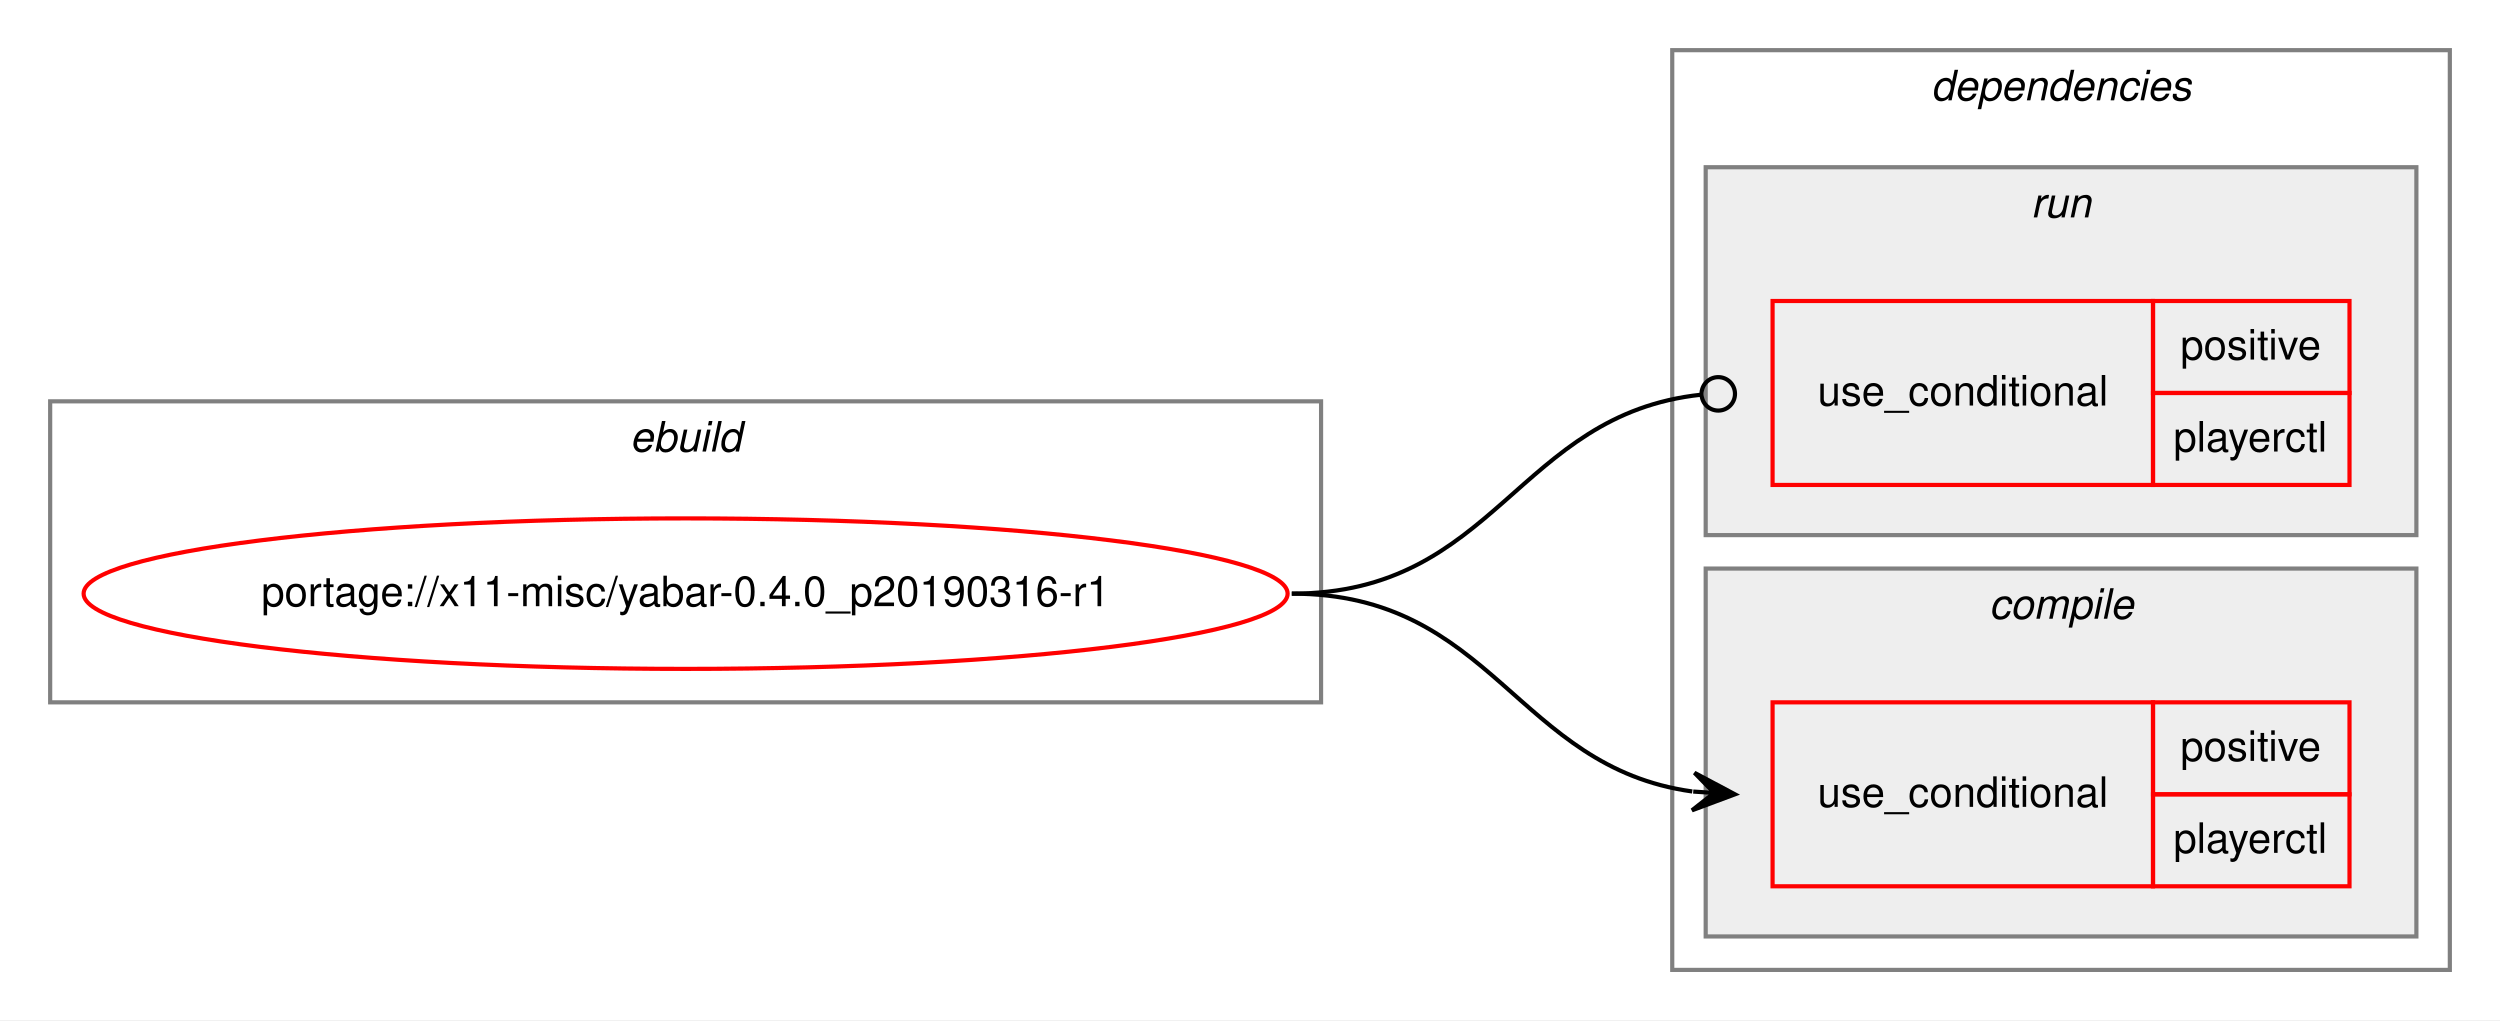
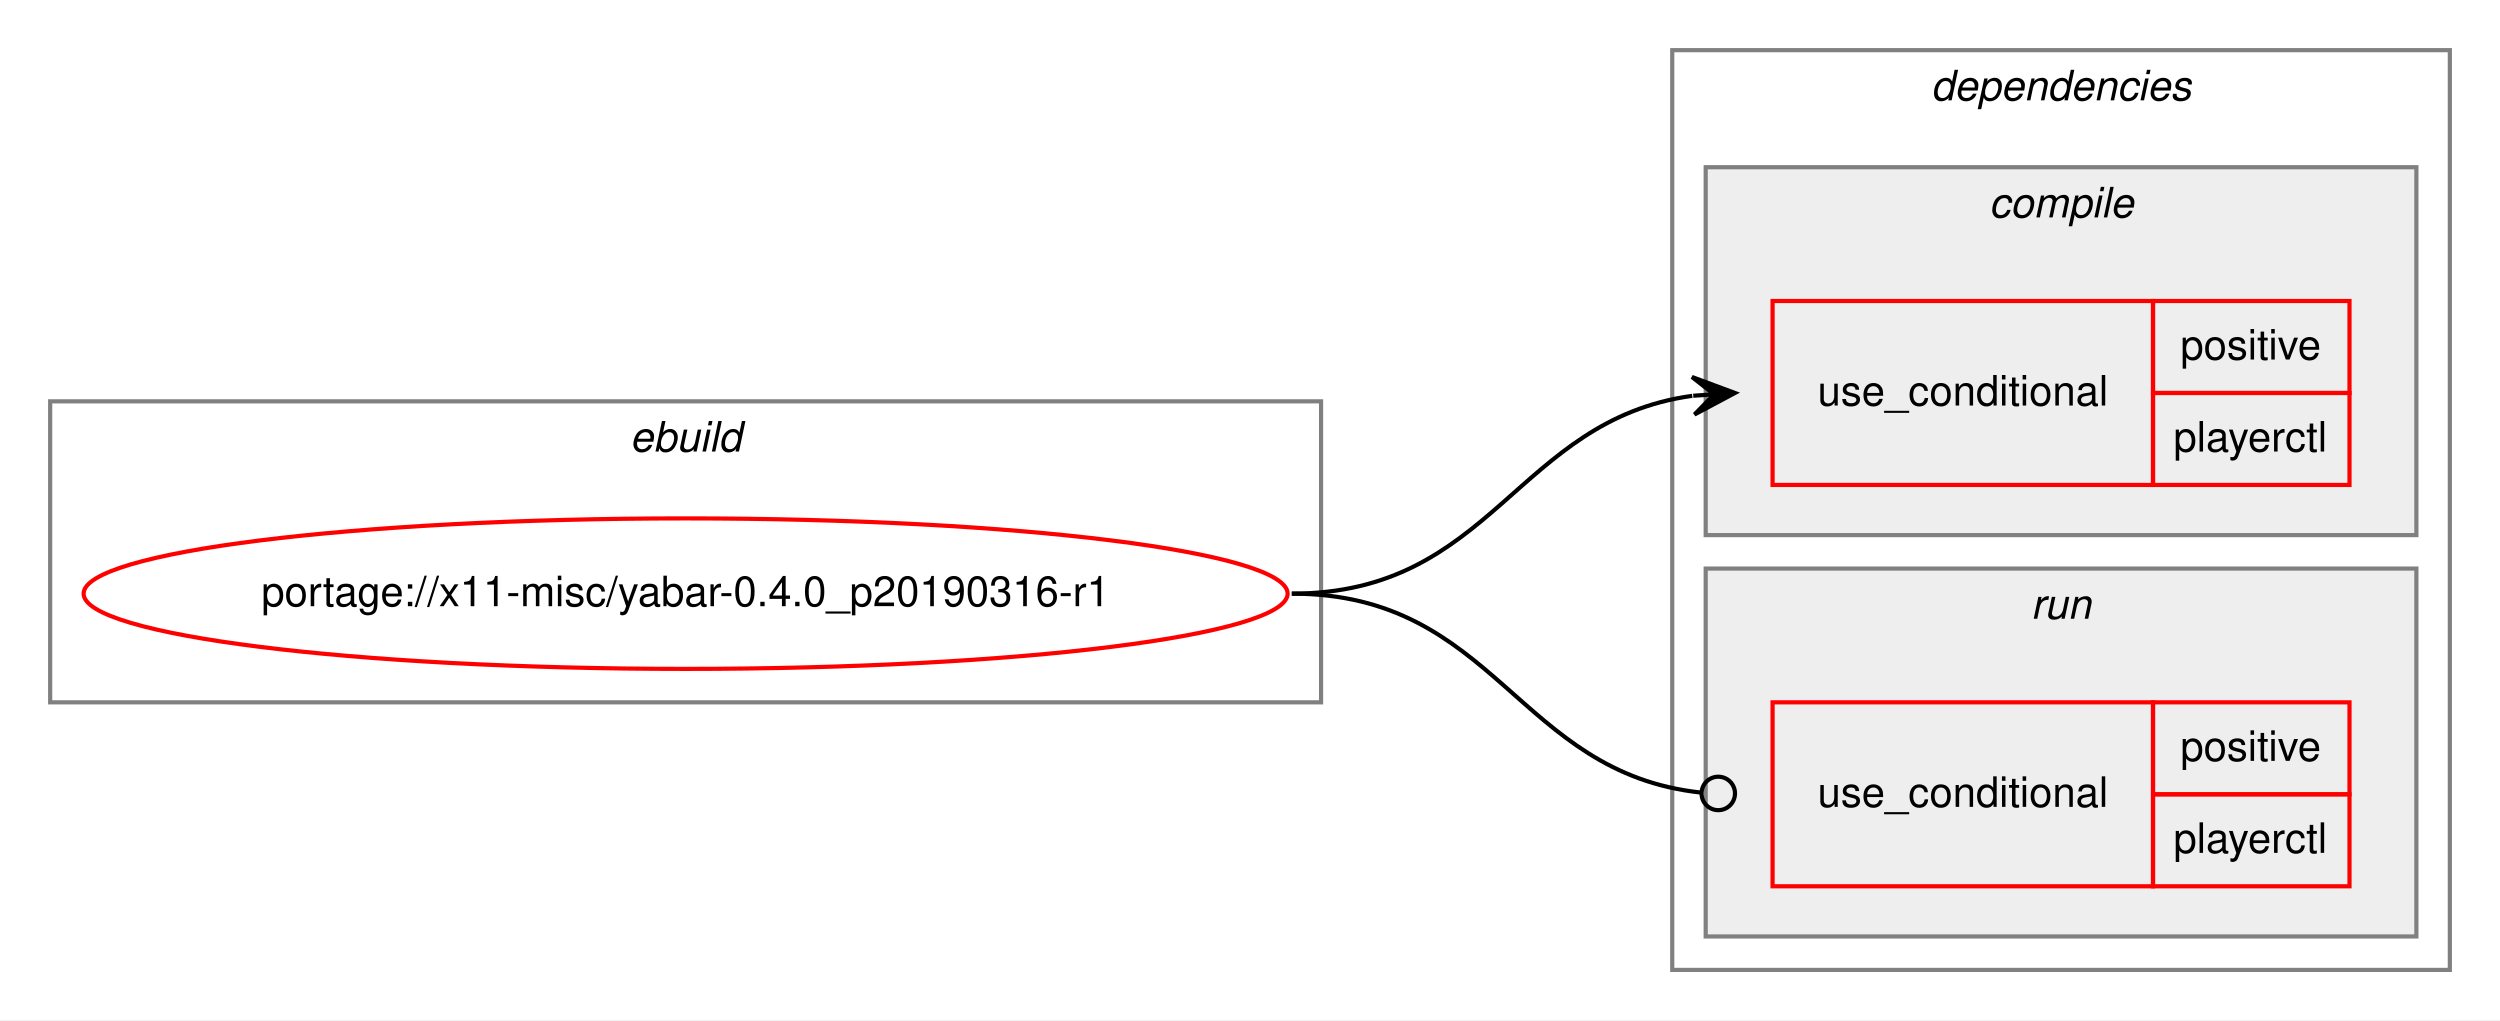
<svg xmlns="http://www.w3.org/2000/svg" xmlns:xlink="http://www.w3.org/1999/xlink" width="598pt" height="244pt" viewBox="0.00 0.00 598.00 244.00">
  <g id="graph0" class="graph" transform="scale(1 1) rotate(0) translate(4 240)">
    <polygon fill="white" stroke="transparent" points="-4,4 -4,-240 594,-240 594,4 -4,4" />
    <g id="clust1" class="cluster">
      <polygon fill="none" stroke="gray" points="8,-72 8,-144 312,-144 312,-72 8,-72" />
      <text text-anchor="start" x="146.66" y="-132" font-family="Helvetica,sans-Serif" font-style="italic" font-size="10.00">ebuild</text>
    </g>
    <g id="clust2" class="cluster">
      <polygon fill="none" stroke="gray" points="396,-8 396,-228 582,-228 582,-8 396,-8" />
      <text text-anchor="start" x="457.88" y="-216" font-family="Helvetica,sans-Serif" font-style="italic" font-size="10.00">dependencies</text>
    </g>
+     <g id="clust3" class="cluster">
+       <polygon fill="#eeeeee" stroke="gray" points="404,-112 404,-200 574,-200 574,-112 404,-112" />
+       <text text-anchor="start" x="471.78" y="-188" font-family="Helvetica,sans-Serif" font-style="italic" font-size="10.00">compile</text>
+     </g>
    <g id="clust6" class="cluster">
-       <polygon fill="#eeeeee" stroke="gray" points="404,-112 404,-200 574,-200 574,-112 404,-112" />
-       <text text-anchor="start" x="481.78" y="-188" font-family="Helvetica,sans-Serif" font-style="italic" font-size="10.00">run</text>
-     </g>
-     <g id="clust3" class="cluster">
      <polygon fill="#eeeeee" stroke="gray" points="404,-16 404,-104 574,-104 574,-16 404,-16" />
-       <text text-anchor="start" x="471.78" y="-92" font-family="Helvetica,sans-Serif" font-style="italic" font-size="10.00">compile</text>
+       <text text-anchor="start" x="481.78" y="-92" font-family="Helvetica,sans-Serif" font-style="italic" font-size="10.00">run</text>
    </g>
    <g id="node1" class="node">
      <g id="a_node1">
        <a xlink:href="../x11-misc/yabar-0.4.0_p20190316-r1.svg" xlink:title="portage://x11-misc/yabar-0.4.0_p20190316-r1">
          <ellipse fill="none" stroke="red" cx="160" cy="-98" rx="144" ry="18" />
          <text text-anchor="middle" x="160" y="-95" font-family="Helvetica,sans-Serif" font-size="10.00">portage://x11-misc/yabar-0.4.0_p20190316-r1</text>
        </a>
      </g>
    </g>
    <g id="node2" class="node">
+       <polygon fill="none" stroke="red" points="420,-124 420,-168 511,-168 511,-124 420,-124" />
+       <text text-anchor="start" x="430.77" y="-143" font-family="Helvetica,sans-Serif" font-size="10.00">use_conditional</text>
+       <polygon fill="none" stroke="red" points="511,-146 511,-168 558,-168 558,-146 511,-146" />
+       <text text-anchor="start" x="517.55" y="-154" font-family="Helvetica,sans-Serif" font-size="10.00">positive</text>
+       <polygon fill="none" stroke="red" points="511,-124 511,-146 558,-146 558,-124 511,-124" />
+       <text text-anchor="start" x="515.89" y="-132" font-family="Helvetica,sans-Serif" font-size="10.00">playerctl</text>
+     </g>
+     <g id="edge1" class="edge">
+       <path fill="none" stroke="black" d="M305,-98C353.08,-98 358.68,-139.49 400.79,-145.32" />
+       <polygon fill="black" stroke="black" points="411,-146 400.72,-149.83 406.01,-145.67 401.02,-145.34 401.02,-145.34 401.02,-145.34 406.01,-145.67 401.32,-140.85 411,-146 411,-146" />
+     </g>
+     <g id="node3" class="node">
      <polygon fill="none" stroke="red" points="420,-28 420,-72 511,-72 511,-28 420,-28" />
      <text text-anchor="start" x="430.77" y="-47" font-family="Helvetica,sans-Serif" font-size="10.00">use_conditional</text>
      <polygon fill="none" stroke="red" points="511,-50 511,-72 558,-72 558,-50 511,-50" />
      <text text-anchor="start" x="517.55" y="-58" font-family="Helvetica,sans-Serif" font-size="10.00">positive</text>
      <polygon fill="none" stroke="red" points="511,-28 511,-50 558,-50 558,-28 511,-28" />
      <text text-anchor="start" x="515.89" y="-36" font-family="Helvetica,sans-Serif" font-size="10.00">playerctl</text>
    </g>
-     <g id="edge1" class="edge">
-       <path fill="none" stroke="black" d="M305,-98C353.08,-98 358.68,-56.51 400.79,-50.68" />
-       <polygon fill="black" stroke="black" points="411,-50 401.32,-55.15 406.01,-50.33 401.02,-50.66 401.02,-50.66 401.02,-50.66 406.01,-50.33 400.72,-46.17 411,-50 411,-50" />
-     </g>
-     <g id="node3" class="node">
-       <polygon fill="none" stroke="red" points="420,-124 420,-168 511,-168 511,-124 420,-124" />
-       <text text-anchor="start" x="430.77" y="-143" font-family="Helvetica,sans-Serif" font-size="10.00">use_conditional</text>
-       <polygon fill="none" stroke="red" points="511,-146 511,-168 558,-168 558,-146 511,-146" />
-       <text text-anchor="start" x="517.55" y="-154" font-family="Helvetica,sans-Serif" font-size="10.00">positive</text>
-       <polygon fill="none" stroke="red" points="511,-124 511,-146 558,-146 558,-124 511,-124" />
-       <text text-anchor="start" x="515.89" y="-132" font-family="Helvetica,sans-Serif" font-size="10.00">playerctl</text>
-     </g>
    <g id="edge2" class="edge">
-       <path fill="none" stroke="black" d="M305,-98C353.89,-98 358.86,-140.89 402.94,-145.59" />
-       <ellipse fill="none" stroke="black" cx="407.01" cy="-145.79" rx="4" ry="4" />
+       <path fill="none" stroke="black" d="M305,-98C353.89,-98 358.86,-55.11 402.94,-50.41" />
+       <ellipse fill="none" stroke="black" cx="407.01" cy="-50.21" rx="4" ry="4" />
    </g>
  </g>
</svg>
